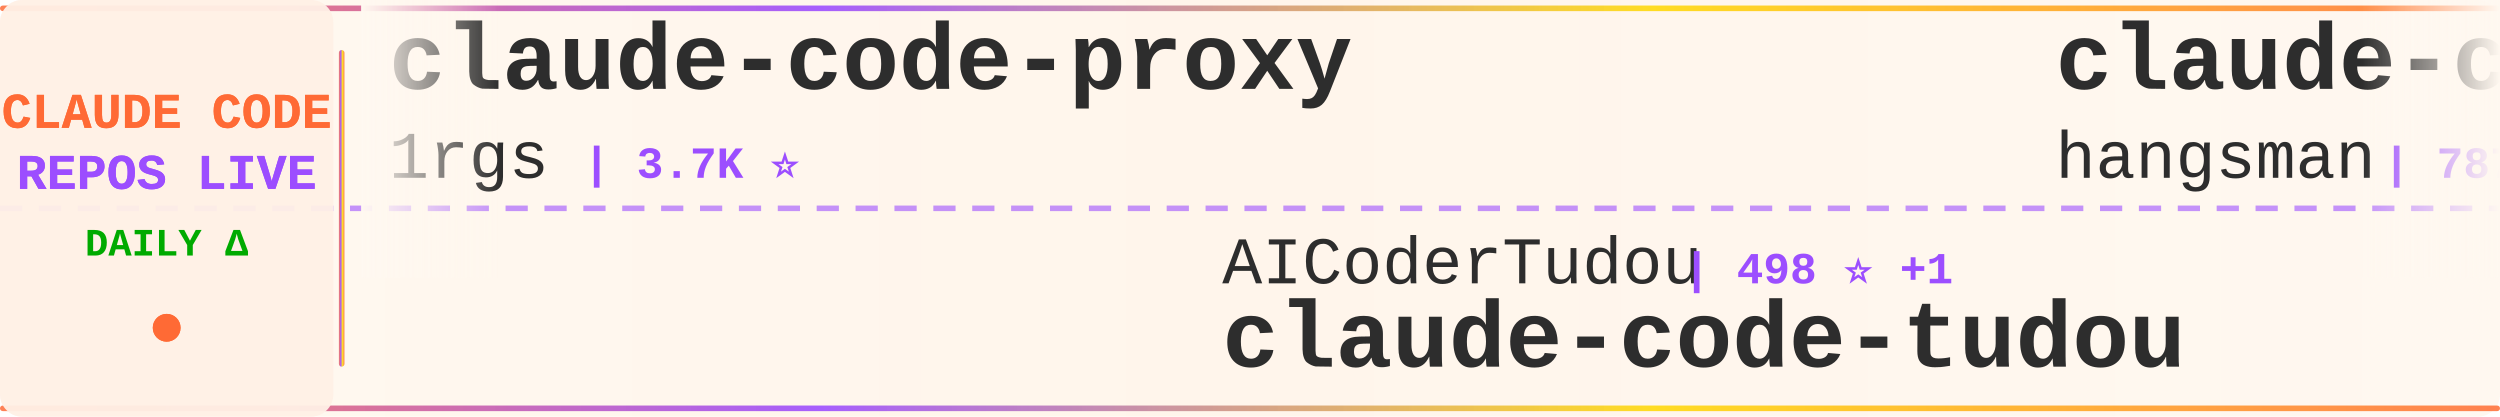
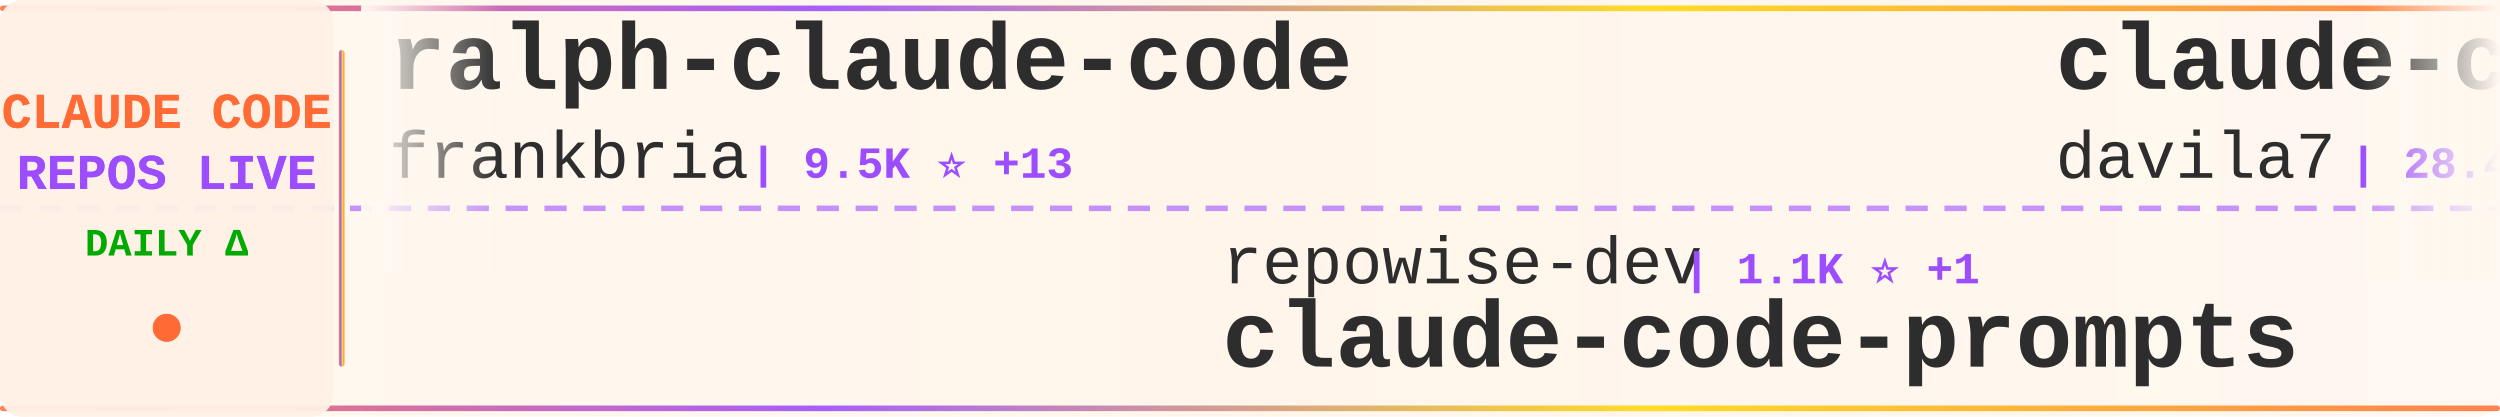
<svg xmlns="http://www.w3.org/2000/svg" width="900" height="150">
  <defs>
    <linearGradient id="tickerBg" x1="0%" y1="0%" x2="100%" y2="0%">
      <stop offset="0%" style="stop-color:#fff8f0;stop-opacity:0.98" />
      <stop offset="50%" style="stop-color:#fff5eb;stop-opacity:1" />
      <stop offset="100%" style="stop-color:#fff8f0;stop-opacity:0.98" />
    </linearGradient>
    <linearGradient id="borderGrad" x1="0%" y1="0%" x2="100%" y2="0%">
      <stop offset="0%" style="stop-color:#FF6B35;stop-opacity:0.85">
        <animate attributeName="stop-opacity" values="0.85;1;0.85" dur="2s" repeatCount="indefinite" />
      </stop>
      <stop offset="33%" style="stop-color:#9C4EFF;stop-opacity:0.9">
        <animate attributeName="stop-opacity" values="0.9;1;0.9" dur="2.2s" repeatCount="indefinite" />
      </stop>
      <stop offset="66%" style="stop-color:#FFD700;stop-opacity:0.85">
        <animate attributeName="stop-opacity" values="0.85;1;0.85" dur="1.8s" repeatCount="indefinite" />
      </stop>
      <stop offset="100%" style="stop-color:#FF6B35;stop-opacity:0.85">
        <animate attributeName="stop-opacity" values="0.85;1;0.85" dur="2s" repeatCount="indefinite" />
      </stop>
    </linearGradient>
    <filter id="textGlow">
      <feGaussianBlur stdDeviation="0.15" result="coloredBlur" />
      <feMerge>
        <feMergeNode in="coloredBlur" />
        <feMergeNode in="SourceGraphic" />
      </feMerge>
    </filter>
    <filter id="metricGlow">
      <feGaussianBlur stdDeviation="0.2" result="coloredBlur" />
      <feMerge>
        <feMergeNode in="coloredBlur" />
        <feMergeNode in="SourceGraphic" />
      </feMerge>
    </filter>
    <linearGradient id="leftFade" x1="0%" y1="0%" x2="100%" y2="0%">
      <stop offset="0%" style="stop-color:#fff8f0;stop-opacity:1" />
      <stop offset="100%" style="stop-color:#fff8f0;stop-opacity:0" />
    </linearGradient>
    <linearGradient id="rightFade" x1="0%" y1="0%" x2="100%" y2="0%">
      <stop offset="0%" style="stop-color:#fff8f0;stop-opacity:0" />
      <stop offset="100%" style="stop-color:#fff8f0;stop-opacity:1" />
    </linearGradient>
  </defs>
  <rect width="900" height="150" fill="url(#tickerBg)" rx="8" />
  <rect x="0" y="2" width="900" height="2" fill="url(#borderGrad)" rx="1" />
  <rect x="0" y="146" width="900" height="2" fill="url(#borderGrad)" rx="1" />
  <line x1="0" y1="75" x2="900" y2="75" stroke="#9C4EFF" stroke-width="2" stroke-dasharray="8 6" opacity="0.6" />
  <rect x="0" y="0" width="120" height="150" fill="#fff0e6" opacity="0.95" rx="8" />
  <text x="60" y="46" font-family="'Courier New', monospace" font-size="18" font-weight="bold" fill="#FF6B35" text-anchor="middle" filter="url(#textGlow)">
    CLAUDE CODE
  </text>
  <text x="60" y="68" font-family="'Courier New', monospace" font-size="18" font-weight="bold" fill="#9C4EFF" text-anchor="middle" filter="url(#textGlow)">
    REPOS LIVE
  </text>
  <text x="60" y="92" font-family="'Courier New', monospace" font-size="14" font-weight="bold" fill="#00aa00" text-anchor="middle">
    DAILY Δ
  </text>
  <circle cx="60" cy="118" r="5" fill="#FF6B35" filter="url(#metricGlow)">
    <animate attributeName="r" values="4;6;4" dur="1.5s" repeatCount="indefinite" />
    <animate attributeName="opacity" values="0.6;1;0.6" dur="1.5s" repeatCount="indefinite" />
  </circle>
  <rect x="122" y="18" width="2" height="114" fill="url(#borderGrad)" rx="1" />
  <clipPath id="tickerClip">
    <rect x="130" y="0" width="770" height="150" />
  </clipPath>
  <g clip-path="url(#tickerClip)">
    <g id="tickerItems">
      <animateTransform attributeName="transform" attributeType="XML" type="translate" from="0 0" to="-3000 0" dur="54s" repeatCount="indefinite" />
      <g transform="translate(0, 0)">
-         <text x="140" y="32" font-family="'Courier New', monospace" font-size="34" font-weight="bold" fill="#2d2d2d">claude-code-proxy</text>
-         <text x="140" y="64" font-family="'Courier New', monospace" font-size="24" font-weight="normal" fill="#2d2d2d" opacity="1.0">1rgs</text>
-         <text x="210" y="64" font-family="'Courier New', monospace" font-size="16" font-weight="bold" fill="#9C4EFF"> | 3.7K ⭐</text>
+         <text x="140" y="32" font-family="'Courier New', monospace" font-size="34" font-weight="bold" fill="#2d2d2d">ralph-claude-code</text>
+         <text x="140" y="64" font-family="'Courier New', monospace" font-size="24" font-weight="normal" fill="#2d2d2d" opacity="1.0">frankbria</text>
+         <text x="270" y="64" font-family="'Courier New', monospace" font-size="16" font-weight="bold" fill="#9C4EFF"> | 9.5K ⭐ +13</text>
      </g>
      <g transform="translate(300, 0)">
-         <text x="140" y="102" font-family="'Courier New', monospace" font-size="24" font-weight="normal" fill="#2d2d2d" opacity="1.0">AICoderTudou</text>
-         <text x="306" y="102" font-family="'Courier New', monospace" font-size="16" font-weight="bold" fill="#9C4EFF"> | 498 ⭐ +1</text>
-         <text x="140" y="132" font-family="'Courier New', monospace" font-size="34" font-weight="bold" fill="#2d2d2d">claude-code-tudou</text>
+         <text x="140" y="102" font-family="'Courier New', monospace" font-size="24" font-weight="normal" fill="#2d2d2d" opacity="1.0">repowise-dev</text>
+         <text x="306" y="102" font-family="'Courier New', monospace" font-size="16" font-weight="bold" fill="#9C4EFF"> | 1.1K ⭐ +1</text>
+         <text x="140" y="132" font-family="'Courier New', monospace" font-size="34" font-weight="bold" fill="#2d2d2d">claude-code-prompts</text>
      </g>
      <g transform="translate(600, 0)">
-         <text x="140" y="32" font-family="'Courier New', monospace" font-size="34" font-weight="bold" fill="#2d2d2d">claude-code-source</text>
-         <text x="140" y="64" font-family="'Courier New', monospace" font-size="24" font-weight="normal" fill="#2d2d2d" opacity="1.0">hangsman</text>
-         <text x="258" y="64" font-family="'Courier New', monospace" font-size="16" font-weight="bold" fill="#9C4EFF"> | 787 ⭐</text>
+         <text x="140" y="32" font-family="'Courier New', monospace" font-size="34" font-weight="bold" fill="#2d2d2d">claude-code-templates</text>
+         <text x="140" y="64" font-family="'Courier New', monospace" font-size="24" font-weight="normal" fill="#2d2d2d" opacity="1.0">davila7</text>
+         <text x="246" y="64" font-family="'Courier New', monospace" font-size="16" font-weight="bold" fill="#9C4EFF"> | 28.4K ⭐ +14</text>
      </g>
      <g transform="translate(900, 0)">
-         <text x="140" y="102" font-family="'Courier New', monospace" font-size="24" font-weight="normal" fill="#2d2d2d" opacity="1.0">edmund-io</text>
-         <text x="270" y="102" font-family="'Courier New', monospace" font-size="16" font-weight="bold" fill="#9C4EFF"> | 1.5K ⭐</text>
-         <text x="140" y="132" font-family="'Courier New', monospace" font-size="34" font-weight="bold" fill="#2d2d2d">edmunds-claude-code</text>
+         <text x="140" y="102" font-family="'Courier New', monospace" font-size="24" font-weight="normal" fill="#2d2d2d" opacity="1.0">OneRedOak</text>
+         <text x="270" y="102" font-family="'Courier New', monospace" font-size="16" font-weight="bold" fill="#9C4EFF"> | 3.8K ⭐</text>
+         <text x="140" y="132" font-family="'Courier New', monospace" font-size="34" font-weight="bold" fill="#2d2d2d">claude-code-workflows</text>
      </g>
      <g transform="translate(1200, 0)">
-         <text x="140" y="32" font-family="'Courier New', monospace" font-size="34" font-weight="bold" fill="#2d2d2d">awesome-claude-code-suba...</text>
-         <text x="140" y="64" font-family="'Courier New', monospace" font-size="24" font-weight="normal" fill="#2d2d2d" opacity="1.0">VoltAgent</text>
-         <text x="270" y="64" font-family="'Courier New', monospace" font-size="16" font-weight="bold" fill="#9C4EFF"> | 22.5K ⭐ +45</text>
+         <text x="140" y="32" font-family="'Courier New', monospace" font-size="34" font-weight="bold" fill="#2d2d2d">claude-code-tips</text>
+         <text x="140" y="64" font-family="'Courier New', monospace" font-size="24" font-weight="normal" fill="#2d2d2d" opacity="1.0">ykdojo</text>
+         <text x="234" y="64" font-family="'Courier New', monospace" font-size="16" font-weight="bold" fill="#9C4EFF"> | 9.0K ⭐ +7</text>
      </g>
      <g transform="translate(1500, 0)">
-         <text x="140" y="102" font-family="'Courier New', monospace" font-size="24" font-weight="normal" fill="#2d2d2d" opacity="1.0">multica-ai</text>
-         <text x="282" y="102" font-family="'Courier New', monospace" font-size="16" font-weight="bold" fill="#9C4EFF"> | 184.2K ⭐ +674</text>
-         <text x="140" y="132" font-family="'Courier New', monospace" font-size="34" font-weight="bold" fill="#2d2d2d">andrej-karpathy-skills</text>
+         <text x="140" y="102" font-family="'Courier New', monospace" font-size="24" font-weight="normal" fill="#2d2d2d" opacity="1.0">VoltAgent</text>
+         <text x="270" y="102" font-family="'Courier New', monospace" font-size="16" font-weight="bold" fill="#9C4EFF"> | 22.6K ⭐ +55</text>
+         <text x="140" y="132" font-family="'Courier New', monospace" font-size="34" font-weight="bold" fill="#2d2d2d">awesome-claude-code-suba...</text>
      </g>
      <g transform="translate(1800, 0)">
-         <text x="140" y="32" font-family="'Courier New', monospace" font-size="34" font-weight="bold" fill="#2d2d2d">claude-code-local</text>
-         <text x="140" y="64" font-family="'Courier New', monospace" font-size="24" font-weight="normal" fill="#2d2d2d" opacity="1.0">nicedreamzapp</text>
-         <text x="318" y="64" font-family="'Courier New', monospace" font-size="16" font-weight="bold" fill="#9C4EFF"> | 2.9K ⭐ +3</text>
+         <text x="140" y="32" font-family="'Courier New', monospace" font-size="34" font-weight="bold" fill="#2d2d2d">claude_code_src</text>
+         <text x="140" y="64" font-family="'Courier New', monospace" font-size="24" font-weight="normal" fill="#2d2d2d" opacity="1.0">ponponon</text>
+         <text x="258" y="64" font-family="'Courier New', monospace" font-size="16" font-weight="bold" fill="#9C4EFF"> | 2.3K ⭐ +1</text>
      </g>
      <g transform="translate(2100, 0)">
-         <text x="140" y="102" font-family="'Courier New', monospace" font-size="24" font-weight="normal" fill="#2d2d2d" opacity="1.0">pengchengneo</text>
-         <text x="306" y="102" font-family="'Courier New', monospace" font-size="16" font-weight="bold" fill="#9C4EFF"> | 1.6K ⭐ +5</text>
-         <text x="140" y="132" font-family="'Courier New', monospace" font-size="34" font-weight="bold" fill="#2d2d2d">Claude-Code</text>
+         <text x="140" y="102" font-family="'Courier New', monospace" font-size="24" font-weight="normal" fill="#2d2d2d" opacity="1.0">777genius</text>
+         <text x="270" y="102" font-family="'Courier New', monospace" font-size="16" font-weight="bold" fill="#9C4EFF"> | 916 ⭐</text>
+         <text x="140" y="132" font-family="'Courier New', monospace" font-size="34" font-weight="bold" fill="#2d2d2d">claude-code-source-code</text>
      </g>
      <g transform="translate(2400, 0)">
-         <text x="140" y="32" font-family="'Courier New', monospace" font-size="34" font-weight="bold" fill="#2d2d2d">claude-code-source-code-...</text>
-         <text x="140" y="64" font-family="'Courier New', monospace" font-size="24" font-weight="normal" fill="#2d2d2d" opacity="1.0">ghuntley</text>
-         <text x="258" y="64" font-family="'Courier New', monospace" font-size="16" font-weight="bold" fill="#9C4EFF"> | 986 ⭐</text>
+         <text x="140" y="32" font-family="'Courier New', monospace" font-size="34" font-weight="bold" fill="#2d2d2d">claude-code-security-rev...</text>
+         <text x="140" y="64" font-family="'Courier New', monospace" font-size="24" font-weight="normal" fill="#2d2d2d" opacity="1.0">anthropics</text>
+         <text x="282" y="64" font-family="'Courier New', monospace" font-size="16" font-weight="bold" fill="#9C4EFF"> | 5.4K ⭐ +11</text>
      </g>
      <g transform="translate(2700, 0)">
-         <text x="140" y="102" font-family="'Courier New', monospace" font-size="24" font-weight="normal" fill="#2d2d2d" opacity="1.0">ChinaSiro</text>
-         <text x="270" y="102" font-family="'Courier New', monospace" font-size="16" font-weight="bold" fill="#9C4EFF"> | 9.5K ⭐ +8</text>
-         <text x="140" y="132" font-family="'Courier New', monospace" font-size="34" font-weight="bold" fill="#2d2d2d">claude-code-sourcemap</text>
+         <text x="140" y="102" font-family="'Courier New', monospace" font-size="24" font-weight="normal" fill="#2d2d2d" opacity="1.0">anthropics</text>
+         <text x="282" y="102" font-family="'Courier New', monospace" font-size="16" font-weight="bold" fill="#9C4EFF"> | 8.2K ⭐ +9</text>
+         <text x="140" y="132" font-family="'Courier New', monospace" font-size="34" font-weight="bold" fill="#2d2d2d">claude-code-action</text>
      </g>
      <g transform="translate(3000, 0)">
-         <text x="140" y="32" font-family="'Courier New', monospace" font-size="34" font-weight="bold" fill="#2d2d2d">claude-code-proxy</text>
-         <text x="140" y="64" font-family="'Courier New', monospace" font-size="24" font-weight="normal" fill="#2d2d2d" opacity="1.0">1rgs</text>
-         <text x="210" y="64" font-family="'Courier New', monospace" font-size="16" font-weight="bold" fill="#9C4EFF"> | 3.7K ⭐</text>
+         <text x="140" y="32" font-family="'Courier New', monospace" font-size="34" font-weight="bold" fill="#2d2d2d">ralph-claude-code</text>
+         <text x="140" y="64" font-family="'Courier New', monospace" font-size="24" font-weight="normal" fill="#2d2d2d" opacity="1.0">frankbria</text>
+         <text x="270" y="64" font-family="'Courier New', monospace" font-size="16" font-weight="bold" fill="#9C4EFF"> | 9.5K ⭐ +13</text>
      </g>
      <g transform="translate(3300, 0)">
-         <text x="140" y="102" font-family="'Courier New', monospace" font-size="24" font-weight="normal" fill="#2d2d2d" opacity="1.0">AICoderTudou</text>
-         <text x="306" y="102" font-family="'Courier New', monospace" font-size="16" font-weight="bold" fill="#9C4EFF"> | 498 ⭐ +1</text>
-         <text x="140" y="132" font-family="'Courier New', monospace" font-size="34" font-weight="bold" fill="#2d2d2d">claude-code-tudou</text>
+         <text x="140" y="102" font-family="'Courier New', monospace" font-size="24" font-weight="normal" fill="#2d2d2d" opacity="1.0">repowise-dev</text>
+         <text x="306" y="102" font-family="'Courier New', monospace" font-size="16" font-weight="bold" fill="#9C4EFF"> | 1.1K ⭐ +1</text>
+         <text x="140" y="132" font-family="'Courier New', monospace" font-size="34" font-weight="bold" fill="#2d2d2d">claude-code-prompts</text>
      </g>
      <g transform="translate(3600, 0)">
-         <text x="140" y="32" font-family="'Courier New', monospace" font-size="34" font-weight="bold" fill="#2d2d2d">claude-code-source</text>
-         <text x="140" y="64" font-family="'Courier New', monospace" font-size="24" font-weight="normal" fill="#2d2d2d" opacity="1.0">hangsman</text>
-         <text x="258" y="64" font-family="'Courier New', monospace" font-size="16" font-weight="bold" fill="#9C4EFF"> | 787 ⭐</text>
+         <text x="140" y="32" font-family="'Courier New', monospace" font-size="34" font-weight="bold" fill="#2d2d2d">claude-code-templates</text>
+         <text x="140" y="64" font-family="'Courier New', monospace" font-size="24" font-weight="normal" fill="#2d2d2d" opacity="1.0">davila7</text>
+         <text x="246" y="64" font-family="'Courier New', monospace" font-size="16" font-weight="bold" fill="#9C4EFF"> | 28.4K ⭐ +14</text>
      </g>
      <g transform="translate(3900, 0)">
-         <text x="140" y="102" font-family="'Courier New', monospace" font-size="24" font-weight="normal" fill="#2d2d2d" opacity="1.0">edmund-io</text>
-         <text x="270" y="102" font-family="'Courier New', monospace" font-size="16" font-weight="bold" fill="#9C4EFF"> | 1.5K ⭐</text>
-         <text x="140" y="132" font-family="'Courier New', monospace" font-size="34" font-weight="bold" fill="#2d2d2d">edmunds-claude-code</text>
+         <text x="140" y="102" font-family="'Courier New', monospace" font-size="24" font-weight="normal" fill="#2d2d2d" opacity="1.0">OneRedOak</text>
+         <text x="270" y="102" font-family="'Courier New', monospace" font-size="16" font-weight="bold" fill="#9C4EFF"> | 3.8K ⭐</text>
+         <text x="140" y="132" font-family="'Courier New', monospace" font-size="34" font-weight="bold" fill="#2d2d2d">claude-code-workflows</text>
      </g>
    </g>
  </g>
  <rect x="130" y="0" width="50" height="100" fill="url(#leftFade)" />
  <rect x="850" y="0" width="50" height="100" fill="url(#rightFade)" />
</svg>
